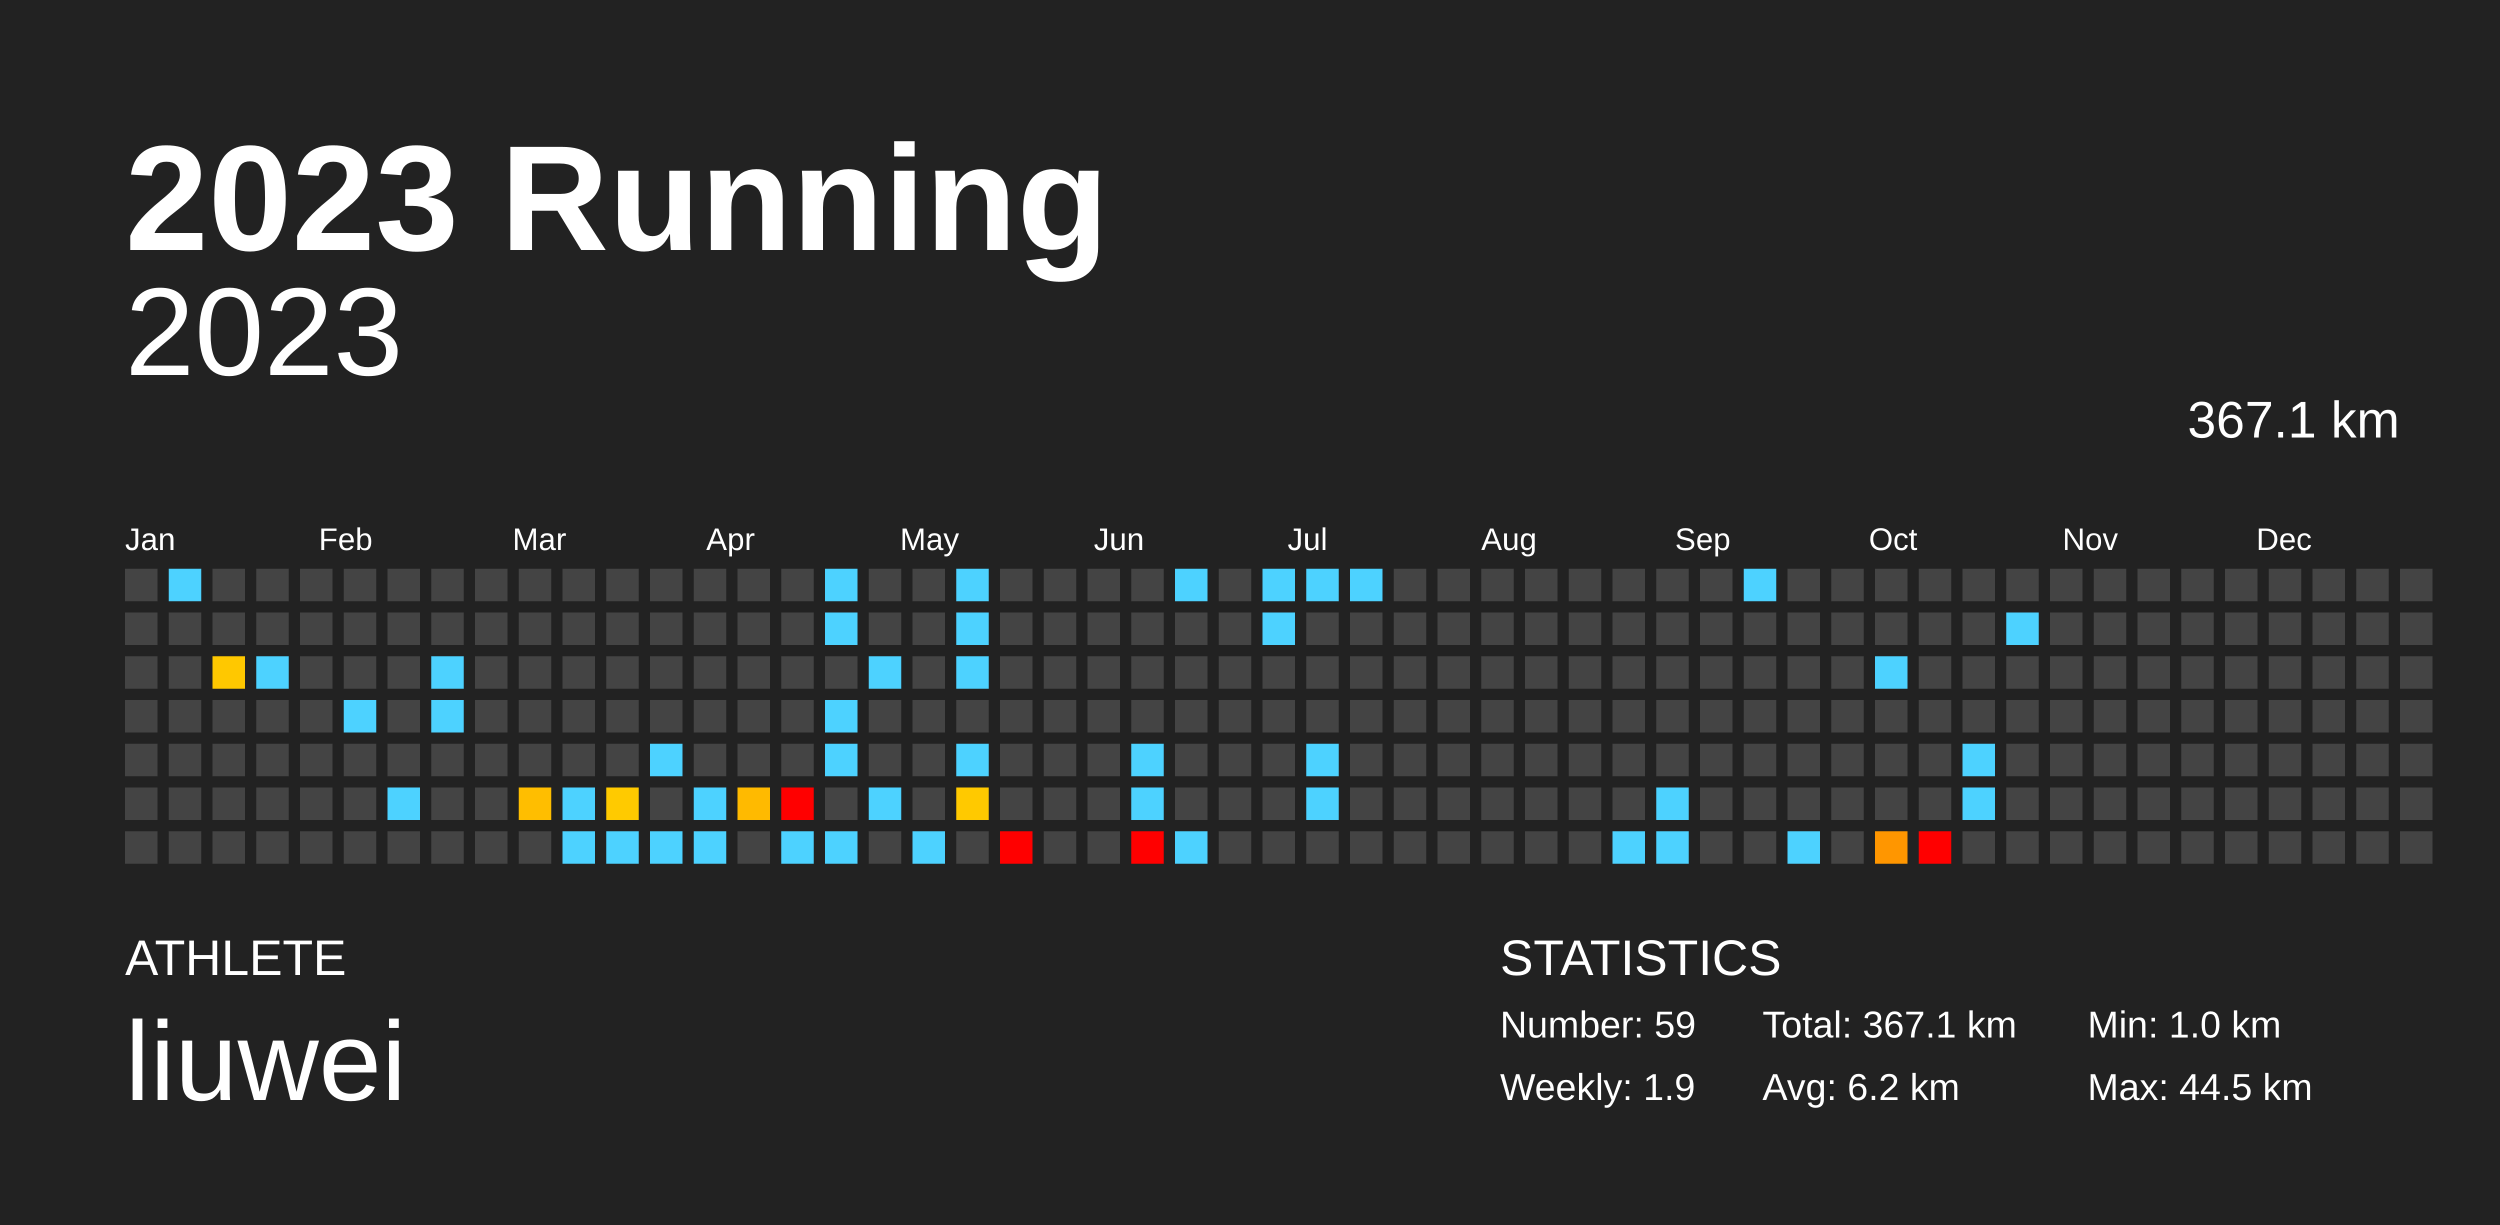
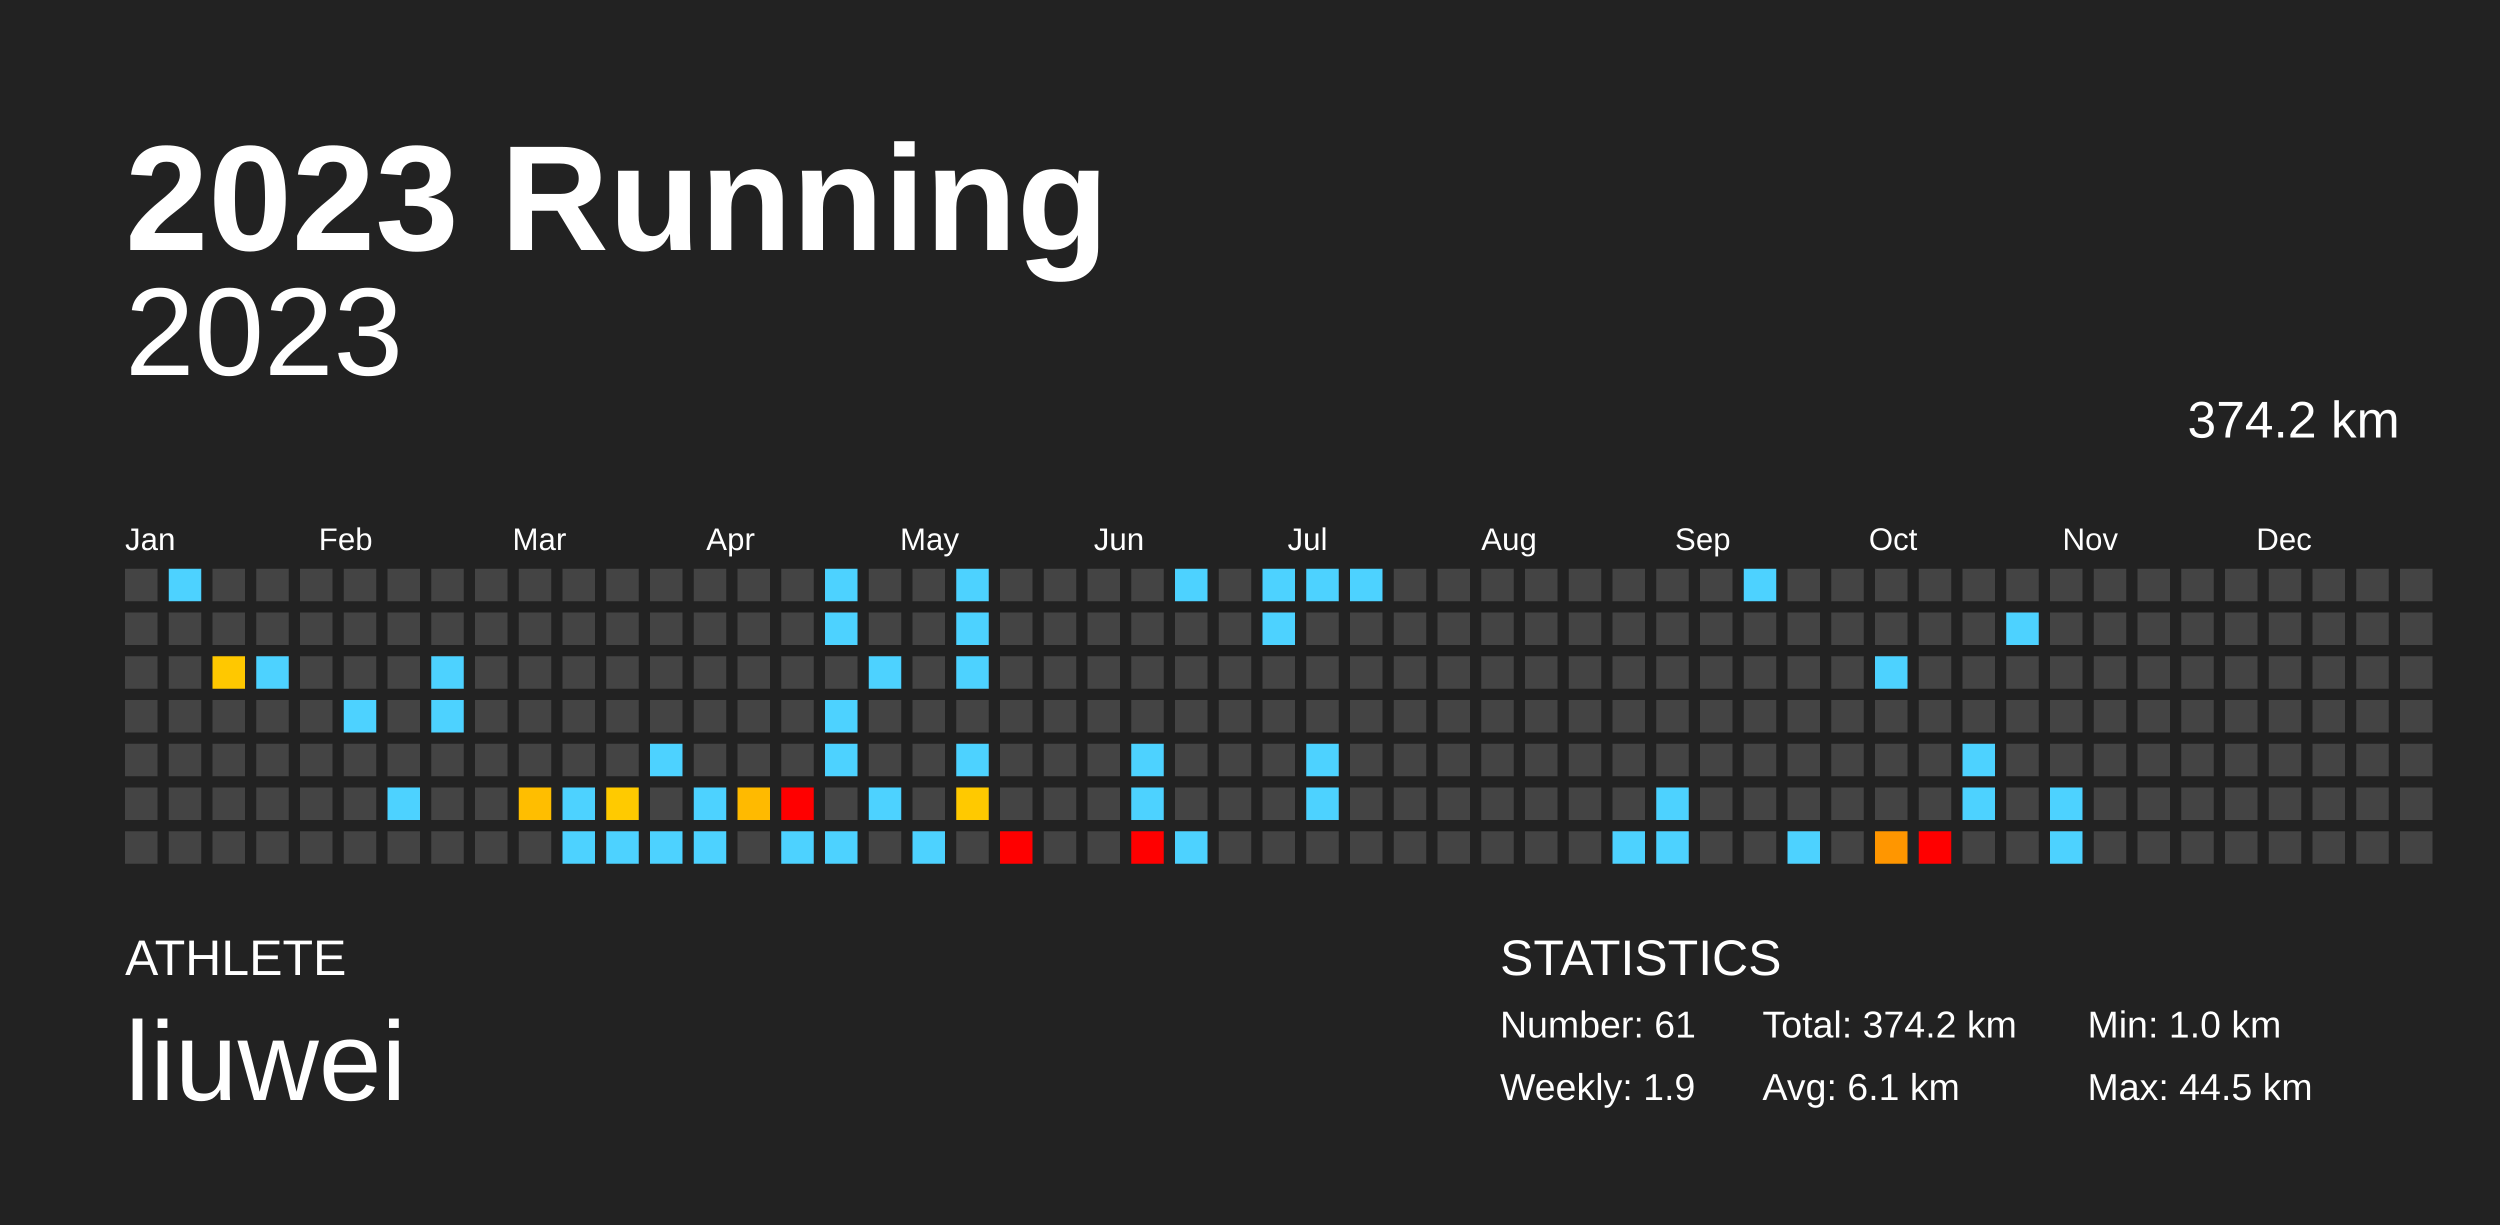
<svg xmlns="http://www.w3.org/2000/svg" baseProfile="full" height="98mm" version="1.1" viewBox="0,0,200,98" width="200mm">
  <defs />
  <rect fill="#222222" height="98" width="200" x="0" y="0" />
  <text fill="#FFFFFF" style="font-size:12px; font-family:Arial; font-weight:bold;" x="10" y="20">2023 Running</text>
  <text fill="#FFFFFF" style="font-size:4px; font-family:Arial" x="10" y="78">ATHLETE</text>
  <text fill="#FFFFFF" style="font-size:9px; font-family:Arial" x="10" y="88">liuwei</text>
  <text fill="#FFFFFF" style="font-size:4px; font-family:Arial" x="120" y="78">STATISTICS</text>
-   <text fill="#FFFFFF" style="font-size:3px; font-family:Arial" x="120" y="83">Number: 59</text>
+   <text fill="#FFFFFF" style="font-size:3px; font-family:Arial" x="120" y="83">Number: 61</text>
  <text fill="#FFFFFF" style="font-size:3px; font-family:Arial" x="120" y="88">Weekly: 1.9</text>
-   <text fill="#FFFFFF" style="font-size:3px; font-family:Arial" x="141" y="83">Total: 367.1 km</text>
-   <text fill="#FFFFFF" style="font-size:3px; font-family:Arial" x="141" y="88">Avg: 6.2 km</text>
+   <text fill="#FFFFFF" style="font-size:3px; font-family:Arial" x="141" y="83">Total: 374.2 km</text>
+   <text fill="#FFFFFF" style="font-size:3px; font-family:Arial" x="141" y="88">Avg: 6.1 km</text>
  <text fill="#FFFFFF" style="font-size:3px; font-family:Arial" x="167" y="83">Min: 1.0 km</text>
  <text fill="#FFFFFF" style="font-size:3px; font-family:Arial" x="167" y="88">Max: 44.5 km</text>
  <text alignment-baseline="hanging" fill="#FFFFFF" style="font-size:10.0px; font-family:Arial;" x="10" y="30">2023</text>
-   <text alignment-baseline="hanging" fill="#FFFFFF" style="font-size:4.125px; font-family:Arial;" x="175" y="35">367.1 km</text>
+   <text alignment-baseline="hanging" fill="#FFFFFF" style="font-size:4.125px; font-family:Arial;" x="175" y="35">374.2 km</text>
  <text fill="#FFFFFF" style="font-size:2.5px; font-family:Arial" x="10.0" y="44">Jan</text>
  <text fill="#FFFFFF" style="font-size:2.5px; font-family:Arial" x="25.5" y="44">Feb</text>
  <text fill="#FFFFFF" style="font-size:2.5px; font-family:Arial" x="41.0" y="44">Mar</text>
  <text fill="#FFFFFF" style="font-size:2.5px; font-family:Arial" x="56.5" y="44">Apr</text>
  <text fill="#FFFFFF" style="font-size:2.5px; font-family:Arial" x="72.0" y="44">May</text>
  <text fill="#FFFFFF" style="font-size:2.5px; font-family:Arial" x="87.5" y="44">Jun</text>
  <text fill="#FFFFFF" style="font-size:2.5px; font-family:Arial" x="103.0" y="44">Jul</text>
  <text fill="#FFFFFF" style="font-size:2.5px; font-family:Arial" x="118.5" y="44">Aug</text>
  <text fill="#FFFFFF" style="font-size:2.5px; font-family:Arial" x="134.0" y="44">Sep</text>
  <text fill="#FFFFFF" style="font-size:2.5px; font-family:Arial" x="149.5" y="44">Oct</text>
  <text fill="#FFFFFF" style="font-size:2.5px; font-family:Arial" x="165.0" y="44">Nov</text>
  <text fill="#FFFFFF" style="font-size:2.5px; font-family:Arial" x="180.5" y="44">Dec</text>
  <rect fill="#444444" height="2.6" width="2.6" x="10.0" y="45.5" />
  <rect fill="#444444" height="2.6" width="2.6" x="10.0" y="49.0" />
  <rect fill="#444444" height="2.6" width="2.6" x="10.0" y="52.5" />
  <rect fill="#444444" height="2.6" width="2.6" x="10.0" y="56.0" />
  <rect fill="#444444" height="2.6" width="2.6" x="10.0" y="59.5" />
  <rect fill="#444444" height="2.6" width="2.6" x="10.0" y="63.0" />
  <rect fill="#444444" height="2.6" width="2.6" x="10.0" y="66.5" />
  <rect fill="#4dd2ff" height="2.6" width="2.6" x="13.5" y="45.5" />
  <rect fill="#444444" height="2.6" width="2.6" x="13.5" y="49.0" />
  <rect fill="#444444" height="2.6" width="2.6" x="13.5" y="52.5" />
  <rect fill="#444444" height="2.6" width="2.6" x="13.5" y="56.0" />
  <rect fill="#444444" height="2.6" width="2.6" x="13.5" y="59.5" />
  <rect fill="#444444" height="2.6" width="2.6" x="13.5" y="63.0" />
  <rect fill="#444444" height="2.6" width="2.6" x="13.5" y="66.5" />
  <rect fill="#444444" height="2.6" width="2.6" x="17.0" y="45.5" />
  <rect fill="#444444" height="2.6" width="2.6" x="17.0" y="49.0" />
  <rect fill="#ffc800" height="2.6" width="2.6" x="17.0" y="52.5" />
  <rect fill="#444444" height="2.6" width="2.6" x="17.0" y="56.0" />
  <rect fill="#444444" height="2.6" width="2.6" x="17.0" y="59.5" />
  <rect fill="#444444" height="2.6" width="2.6" x="17.0" y="63.0" />
  <rect fill="#444444" height="2.6" width="2.6" x="17.0" y="66.5" />
  <rect fill="#444444" height="2.6" width="2.6" x="20.5" y="45.5" />
  <rect fill="#444444" height="2.6" width="2.6" x="20.5" y="49.0" />
  <rect fill="#4dd2ff" height="2.6" width="2.6" x="20.5" y="52.5" />
  <rect fill="#444444" height="2.6" width="2.6" x="20.5" y="56.0" />
  <rect fill="#444444" height="2.6" width="2.6" x="20.5" y="59.5" />
  <rect fill="#444444" height="2.6" width="2.6" x="20.5" y="63.0" />
  <rect fill="#444444" height="2.6" width="2.6" x="20.5" y="66.5" />
  <rect fill="#444444" height="2.6" width="2.6" x="24.0" y="45.5" />
  <rect fill="#444444" height="2.6" width="2.6" x="24.0" y="49.0" />
  <rect fill="#444444" height="2.6" width="2.6" x="24.0" y="52.5" />
  <rect fill="#444444" height="2.6" width="2.6" x="24.0" y="56.0" />
  <rect fill="#444444" height="2.6" width="2.6" x="24.0" y="59.5" />
  <rect fill="#444444" height="2.6" width="2.6" x="24.0" y="63.0" />
  <rect fill="#444444" height="2.6" width="2.6" x="24.0" y="66.5" />
  <rect fill="#444444" height="2.6" width="2.6" x="27.5" y="45.5" />
  <rect fill="#444444" height="2.6" width="2.6" x="27.5" y="49.0" />
  <rect fill="#444444" height="2.6" width="2.6" x="27.5" y="52.5" />
  <rect fill="#4dd2ff" height="2.6" width="2.6" x="27.5" y="56.0" />
  <rect fill="#444444" height="2.6" width="2.6" x="27.5" y="59.5" />
  <rect fill="#444444" height="2.6" width="2.6" x="27.5" y="63.0" />
  <rect fill="#444444" height="2.6" width="2.6" x="27.5" y="66.5" />
  <rect fill="#444444" height="2.6" width="2.6" x="31.0" y="45.5" />
  <rect fill="#444444" height="2.6" width="2.6" x="31.0" y="49.0" />
  <rect fill="#444444" height="2.6" width="2.6" x="31.0" y="52.5" />
  <rect fill="#444444" height="2.6" width="2.6" x="31.0" y="56.0" />
  <rect fill="#444444" height="2.6" width="2.6" x="31.0" y="59.5" />
  <rect fill="#4dd2ff" height="2.6" width="2.6" x="31.0" y="63.0" />
  <rect fill="#444444" height="2.6" width="2.6" x="31.0" y="66.5" />
  <rect fill="#444444" height="2.6" width="2.6" x="34.5" y="45.5" />
  <rect fill="#444444" height="2.6" width="2.6" x="34.5" y="49.0" />
  <rect fill="#4dd2ff" height="2.6" width="2.6" x="34.5" y="52.5" />
  <rect fill="#4dd2ff" height="2.6" width="2.6" x="34.5" y="56.0" />
  <rect fill="#444444" height="2.6" width="2.6" x="34.5" y="59.5" />
  <rect fill="#444444" height="2.6" width="2.6" x="34.5" y="63.0" />
  <rect fill="#444444" height="2.6" width="2.6" x="34.5" y="66.5" />
  <rect fill="#444444" height="2.6" width="2.6" x="38.0" y="45.5" />
  <rect fill="#444444" height="2.6" width="2.6" x="38.0" y="49.0" />
  <rect fill="#444444" height="2.6" width="2.6" x="38.0" y="52.5" />
  <rect fill="#444444" height="2.6" width="2.6" x="38.0" y="56.0" />
  <rect fill="#444444" height="2.6" width="2.6" x="38.0" y="59.5" />
  <rect fill="#444444" height="2.6" width="2.6" x="38.0" y="63.0" />
  <rect fill="#444444" height="2.6" width="2.6" x="38.0" y="66.5" />
  <rect fill="#444444" height="2.6" width="2.6" x="41.5" y="45.5" />
  <rect fill="#444444" height="2.6" width="2.6" x="41.5" y="49.0" />
  <rect fill="#444444" height="2.6" width="2.6" x="41.5" y="52.5" />
  <rect fill="#444444" height="2.6" width="2.6" x="41.5" y="56.0" />
  <rect fill="#444444" height="2.6" width="2.6" x="41.5" y="59.5" />
  <rect fill="#ffbe00" height="2.6" width="2.6" x="41.5" y="63.0" />
  <rect fill="#444444" height="2.6" width="2.6" x="41.5" y="66.5" />
  <rect fill="#444444" height="2.6" width="2.6" x="45.0" y="45.5" />
  <rect fill="#444444" height="2.6" width="2.6" x="45.0" y="49.0" />
  <rect fill="#444444" height="2.6" width="2.6" x="45.0" y="52.5" />
  <rect fill="#444444" height="2.6" width="2.6" x="45.0" y="56.0" />
  <rect fill="#444444" height="2.6" width="2.6" x="45.0" y="59.5" />
  <rect fill="#4dd2ff" height="2.6" width="2.6" x="45.0" y="63.0" />
  <rect fill="#4dd2ff" height="2.6" width="2.6" x="45.0" y="66.5" />
  <rect fill="#444444" height="2.6" width="2.6" x="48.5" y="45.5" />
  <rect fill="#444444" height="2.6" width="2.6" x="48.5" y="49.0" />
  <rect fill="#444444" height="2.6" width="2.6" x="48.5" y="52.5" />
  <rect fill="#444444" height="2.6" width="2.6" x="48.5" y="56.0" />
  <rect fill="#444444" height="2.6" width="2.6" x="48.5" y="59.5" />
  <rect fill="#ffca00" height="2.6" width="2.6" x="48.5" y="63.0" />
  <rect fill="#4dd2ff" height="2.6" width="2.6" x="48.5" y="66.5" />
  <rect fill="#444444" height="2.6" width="2.6" x="52.0" y="45.5" />
  <rect fill="#444444" height="2.6" width="2.6" x="52.0" y="49.0" />
  <rect fill="#444444" height="2.6" width="2.6" x="52.0" y="52.5" />
  <rect fill="#444444" height="2.6" width="2.6" x="52.0" y="56.0" />
  <rect fill="#4dd2ff" height="2.6" width="2.6" x="52.0" y="59.5" />
  <rect fill="#444444" height="2.6" width="2.6" x="52.0" y="63.0" />
  <rect fill="#4dd2ff" height="2.6" width="2.6" x="52.0" y="66.5" />
  <rect fill="#444444" height="2.6" width="2.6" x="55.5" y="45.5" />
  <rect fill="#444444" height="2.6" width="2.6" x="55.5" y="49.0" />
  <rect fill="#444444" height="2.6" width="2.6" x="55.5" y="52.5" />
  <rect fill="#444444" height="2.6" width="2.6" x="55.5" y="56.0" />
  <rect fill="#444444" height="2.6" width="2.6" x="55.5" y="59.5" />
  <rect fill="#4dd2ff" height="2.6" width="2.6" x="55.5" y="63.0" />
  <rect fill="#4dd2ff" height="2.6" width="2.6" x="55.5" y="66.5" />
  <rect fill="#444444" height="2.6" width="2.6" x="59.0" y="45.5" />
  <rect fill="#444444" height="2.6" width="2.6" x="59.0" y="49.0" />
  <rect fill="#444444" height="2.6" width="2.6" x="59.0" y="52.5" />
  <rect fill="#444444" height="2.6" width="2.6" x="59.0" y="56.0" />
  <rect fill="#444444" height="2.6" width="2.6" x="59.0" y="59.5" />
  <rect fill="#ffba00" height="2.6" width="2.6" x="59.0" y="63.0" />
  <rect fill="#444444" height="2.6" width="2.6" x="59.0" y="66.5" />
  <rect fill="#444444" height="2.6" width="2.6" x="62.5" y="45.5" />
  <rect fill="#444444" height="2.6" width="2.6" x="62.5" y="49.0" />
  <rect fill="#444444" height="2.6" width="2.6" x="62.5" y="52.5" />
  <rect fill="#444444" height="2.6" width="2.6" x="62.5" y="56.0" />
  <rect fill="#444444" height="2.6" width="2.6" x="62.5" y="59.5" />
  <rect fill="red" height="2.6" width="2.6" x="62.5" y="63.0" />
  <rect fill="#4dd2ff" height="2.6" width="2.6" x="62.5" y="66.5" />
  <rect fill="#4dd2ff" height="2.6" width="2.6" x="66.0" y="45.5" />
  <rect fill="#4dd2ff" height="2.6" width="2.6" x="66.0" y="49.0" />
  <rect fill="#444444" height="2.6" width="2.6" x="66.0" y="52.5" />
  <rect fill="#4dd2ff" height="2.6" width="2.6" x="66.0" y="56.0" />
  <rect fill="#4dd2ff" height="2.6" width="2.6" x="66.0" y="59.5" />
  <rect fill="#444444" height="2.6" width="2.6" x="66.0" y="63.0" />
  <rect fill="#4dd2ff" height="2.6" width="2.6" x="66.0" y="66.5" />
  <rect fill="#444444" height="2.6" width="2.6" x="69.5" y="45.5" />
  <rect fill="#444444" height="2.6" width="2.6" x="69.5" y="49.0" />
  <rect fill="#4dd2ff" height="2.6" width="2.6" x="69.5" y="52.5" />
  <rect fill="#444444" height="2.6" width="2.6" x="69.5" y="56.0" />
  <rect fill="#444444" height="2.6" width="2.6" x="69.5" y="59.5" />
  <rect fill="#4dd2ff" height="2.6" width="2.6" x="69.5" y="63.0" />
  <rect fill="#444444" height="2.6" width="2.6" x="69.5" y="66.5" />
  <rect fill="#444444" height="2.6" width="2.6" x="73.0" y="45.5" />
  <rect fill="#444444" height="2.6" width="2.6" x="73.0" y="49.0" />
  <rect fill="#444444" height="2.6" width="2.6" x="73.0" y="52.5" />
  <rect fill="#444444" height="2.6" width="2.6" x="73.0" y="56.0" />
  <rect fill="#444444" height="2.6" width="2.6" x="73.0" y="59.5" />
  <rect fill="#444444" height="2.6" width="2.6" x="73.0" y="63.0" />
  <rect fill="#4dd2ff" height="2.6" width="2.6" x="73.0" y="66.5" />
  <rect fill="#4dd2ff" height="2.6" width="2.6" x="76.5" y="45.5" />
  <rect fill="#4dd2ff" height="2.6" width="2.6" x="76.5" y="49.0" />
  <rect fill="#4dd2ff" height="2.6" width="2.6" x="76.5" y="52.5" />
  <rect fill="#444444" height="2.6" width="2.6" x="76.5" y="56.0" />
  <rect fill="#4dd2ff" height="2.6" width="2.6" x="76.5" y="59.5" />
  <rect fill="#ffc900" height="2.6" width="2.6" x="76.5" y="63.0" />
  <rect fill="#444444" height="2.6" width="2.6" x="76.5" y="66.5" />
  <rect fill="#444444" height="2.6" width="2.6" x="80.0" y="45.5" />
  <rect fill="#444444" height="2.6" width="2.6" x="80.0" y="49.0" />
  <rect fill="#444444" height="2.6" width="2.6" x="80.0" y="52.5" />
  <rect fill="#444444" height="2.6" width="2.6" x="80.0" y="56.0" />
  <rect fill="#444444" height="2.6" width="2.6" x="80.0" y="59.5" />
  <rect fill="#444444" height="2.6" width="2.6" x="80.0" y="63.0" />
  <rect fill="red" height="2.6" width="2.6" x="80.0" y="66.5" />
  <rect fill="#444444" height="2.6" width="2.6" x="83.5" y="45.5" />
  <rect fill="#444444" height="2.6" width="2.6" x="83.5" y="49.0" />
  <rect fill="#444444" height="2.6" width="2.6" x="83.5" y="52.5" />
  <rect fill="#444444" height="2.6" width="2.6" x="83.5" y="56.0" />
  <rect fill="#444444" height="2.6" width="2.6" x="83.5" y="59.5" />
  <rect fill="#444444" height="2.6" width="2.6" x="83.5" y="63.0" />
  <rect fill="#444444" height="2.6" width="2.6" x="83.5" y="66.5" />
  <rect fill="#444444" height="2.6" width="2.6" x="87.0" y="45.5" />
  <rect fill="#444444" height="2.6" width="2.6" x="87.0" y="49.0" />
  <rect fill="#444444" height="2.6" width="2.6" x="87.0" y="52.5" />
  <rect fill="#444444" height="2.6" width="2.6" x="87.0" y="56.0" />
  <rect fill="#444444" height="2.6" width="2.6" x="87.0" y="59.5" />
  <rect fill="#444444" height="2.6" width="2.6" x="87.0" y="63.0" />
  <rect fill="#444444" height="2.6" width="2.6" x="87.0" y="66.5" />
  <rect fill="#444444" height="2.6" width="2.6" x="90.5" y="45.5" />
  <rect fill="#444444" height="2.6" width="2.6" x="90.5" y="49.0" />
  <rect fill="#444444" height="2.6" width="2.6" x="90.5" y="52.5" />
  <rect fill="#444444" height="2.6" width="2.6" x="90.5" y="56.0" />
  <rect fill="#4dd2ff" height="2.6" width="2.6" x="90.5" y="59.5" />
  <rect fill="#4dd2ff" height="2.6" width="2.6" x="90.5" y="63.0" />
  <rect fill="red" height="2.6" width="2.6" x="90.5" y="66.5" />
  <rect fill="#4dd2ff" height="2.6" width="2.6" x="94.0" y="45.5" />
  <rect fill="#444444" height="2.6" width="2.6" x="94.0" y="49.0" />
  <rect fill="#444444" height="2.6" width="2.6" x="94.0" y="52.5" />
  <rect fill="#444444" height="2.6" width="2.6" x="94.0" y="56.0" />
  <rect fill="#444444" height="2.6" width="2.6" x="94.0" y="59.5" />
  <rect fill="#444444" height="2.6" width="2.6" x="94.0" y="63.0" />
  <rect fill="#4dd2ff" height="2.6" width="2.6" x="94.0" y="66.5" />
  <rect fill="#444444" height="2.6" width="2.6" x="97.5" y="45.5" />
  <rect fill="#444444" height="2.6" width="2.6" x="97.5" y="49.0" />
  <rect fill="#444444" height="2.6" width="2.6" x="97.5" y="52.5" />
  <rect fill="#444444" height="2.6" width="2.6" x="97.5" y="56.0" />
  <rect fill="#444444" height="2.6" width="2.6" x="97.5" y="59.5" />
  <rect fill="#444444" height="2.6" width="2.6" x="97.5" y="63.0" />
  <rect fill="#444444" height="2.6" width="2.6" x="97.5" y="66.5" />
  <rect fill="#4dd2ff" height="2.6" width="2.6" x="101.0" y="45.5" />
  <rect fill="#4dd2ff" height="2.6" width="2.6" x="101.0" y="49.0" />
  <rect fill="#444444" height="2.6" width="2.6" x="101.0" y="52.5" />
  <rect fill="#444444" height="2.6" width="2.6" x="101.0" y="56.0" />
  <rect fill="#444444" height="2.6" width="2.6" x="101.0" y="59.5" />
  <rect fill="#444444" height="2.6" width="2.6" x="101.0" y="63.0" />
  <rect fill="#444444" height="2.6" width="2.6" x="101.0" y="66.5" />
  <rect fill="#4dd2ff" height="2.6" width="2.6" x="104.5" y="45.5" />
  <rect fill="#444444" height="2.6" width="2.6" x="104.5" y="49.0" />
  <rect fill="#444444" height="2.6" width="2.6" x="104.5" y="52.5" />
  <rect fill="#444444" height="2.6" width="2.6" x="104.5" y="56.0" />
  <rect fill="#4dd2ff" height="2.6" width="2.6" x="104.5" y="59.5" />
  <rect fill="#4dd2ff" height="2.6" width="2.6" x="104.5" y="63.0" />
  <rect fill="#444444" height="2.6" width="2.6" x="104.5" y="66.5" />
  <rect fill="#4dd2ff" height="2.6" width="2.6" x="108.0" y="45.5" />
  <rect fill="#444444" height="2.6" width="2.6" x="108.0" y="49.0" />
  <rect fill="#444444" height="2.6" width="2.6" x="108.0" y="52.5" />
  <rect fill="#444444" height="2.6" width="2.6" x="108.0" y="56.0" />
  <rect fill="#444444" height="2.6" width="2.6" x="108.0" y="59.5" />
  <rect fill="#444444" height="2.6" width="2.6" x="108.0" y="63.0" />
  <rect fill="#444444" height="2.6" width="2.6" x="108.0" y="66.5" />
  <rect fill="#444444" height="2.6" width="2.6" x="111.5" y="45.5" />
  <rect fill="#444444" height="2.6" width="2.6" x="111.5" y="49.0" />
  <rect fill="#444444" height="2.6" width="2.6" x="111.5" y="52.5" />
  <rect fill="#444444" height="2.6" width="2.6" x="111.5" y="56.0" />
  <rect fill="#444444" height="2.6" width="2.6" x="111.5" y="59.5" />
  <rect fill="#444444" height="2.6" width="2.6" x="111.5" y="63.0" />
  <rect fill="#444444" height="2.6" width="2.6" x="111.5" y="66.5" />
  <rect fill="#444444" height="2.6" width="2.6" x="115.0" y="45.5" />
  <rect fill="#444444" height="2.6" width="2.6" x="115.0" y="49.0" />
  <rect fill="#444444" height="2.6" width="2.6" x="115.0" y="52.5" />
  <rect fill="#444444" height="2.6" width="2.6" x="115.0" y="56.0" />
  <rect fill="#444444" height="2.6" width="2.6" x="115.0" y="59.5" />
  <rect fill="#444444" height="2.6" width="2.6" x="115.0" y="63.0" />
  <rect fill="#444444" height="2.6" width="2.6" x="115.0" y="66.5" />
  <rect fill="#444444" height="2.6" width="2.6" x="118.5" y="45.5" />
  <rect fill="#444444" height="2.6" width="2.6" x="118.5" y="49.0" />
  <rect fill="#444444" height="2.6" width="2.6" x="118.5" y="52.5" />
  <rect fill="#444444" height="2.6" width="2.6" x="118.5" y="56.0" />
  <rect fill="#444444" height="2.6" width="2.6" x="118.5" y="59.5" />
  <rect fill="#444444" height="2.6" width="2.6" x="118.5" y="63.0" />
  <rect fill="#444444" height="2.6" width="2.6" x="118.5" y="66.5" />
  <rect fill="#444444" height="2.6" width="2.6" x="122.0" y="45.5" />
  <rect fill="#444444" height="2.6" width="2.6" x="122.0" y="49.0" />
  <rect fill="#444444" height="2.6" width="2.6" x="122.0" y="52.5" />
  <rect fill="#444444" height="2.6" width="2.6" x="122.0" y="56.0" />
  <rect fill="#444444" height="2.6" width="2.6" x="122.0" y="59.5" />
  <rect fill="#444444" height="2.6" width="2.6" x="122.0" y="63.0" />
  <rect fill="#444444" height="2.6" width="2.6" x="122.0" y="66.5" />
  <rect fill="#444444" height="2.6" width="2.6" x="125.5" y="45.5" />
  <rect fill="#444444" height="2.6" width="2.6" x="125.5" y="49.0" />
  <rect fill="#444444" height="2.6" width="2.6" x="125.5" y="52.5" />
  <rect fill="#444444" height="2.6" width="2.6" x="125.5" y="56.0" />
  <rect fill="#444444" height="2.6" width="2.6" x="125.5" y="59.5" />
  <rect fill="#444444" height="2.6" width="2.6" x="125.5" y="63.0" />
  <rect fill="#444444" height="2.6" width="2.6" x="125.5" y="66.5" />
  <rect fill="#444444" height="2.6" width="2.6" x="129.0" y="45.5" />
  <rect fill="#444444" height="2.6" width="2.6" x="129.0" y="49.0" />
  <rect fill="#444444" height="2.6" width="2.6" x="129.0" y="52.5" />
  <rect fill="#444444" height="2.6" width="2.6" x="129.0" y="56.0" />
  <rect fill="#444444" height="2.6" width="2.6" x="129.0" y="59.5" />
  <rect fill="#444444" height="2.6" width="2.6" x="129.0" y="63.0" />
  <rect fill="#4dd2ff" height="2.6" width="2.6" x="129.0" y="66.5" />
  <rect fill="#444444" height="2.6" width="2.6" x="132.5" y="45.5" />
  <rect fill="#444444" height="2.6" width="2.6" x="132.5" y="49.0" />
  <rect fill="#444444" height="2.6" width="2.6" x="132.5" y="52.5" />
  <rect fill="#444444" height="2.6" width="2.6" x="132.5" y="56.0" />
  <rect fill="#444444" height="2.6" width="2.6" x="132.5" y="59.5" />
  <rect fill="#4dd2ff" height="2.6" width="2.6" x="132.5" y="63.0" />
  <rect fill="#4dd2ff" height="2.6" width="2.6" x="132.5" y="66.5" />
  <rect fill="#444444" height="2.6" width="2.6" x="136.0" y="45.5" />
  <rect fill="#444444" height="2.6" width="2.6" x="136.0" y="49.0" />
  <rect fill="#444444" height="2.6" width="2.6" x="136.0" y="52.5" />
  <rect fill="#444444" height="2.6" width="2.6" x="136.0" y="56.0" />
  <rect fill="#444444" height="2.6" width="2.6" x="136.0" y="59.5" />
  <rect fill="#444444" height="2.6" width="2.6" x="136.0" y="63.0" />
  <rect fill="#444444" height="2.6" width="2.6" x="136.0" y="66.5" />
  <rect fill="#4dd2ff" height="2.6" width="2.6" x="139.5" y="45.5" />
  <rect fill="#444444" height="2.6" width="2.6" x="139.5" y="49.0" />
  <rect fill="#444444" height="2.6" width="2.6" x="139.5" y="52.5" />
  <rect fill="#444444" height="2.6" width="2.6" x="139.5" y="56.0" />
  <rect fill="#444444" height="2.6" width="2.6" x="139.5" y="59.5" />
  <rect fill="#444444" height="2.6" width="2.6" x="139.5" y="63.0" />
  <rect fill="#444444" height="2.6" width="2.6" x="139.5" y="66.5" />
  <rect fill="#444444" height="2.6" width="2.6" x="143.0" y="45.5" />
  <rect fill="#444444" height="2.6" width="2.6" x="143.0" y="49.0" />
  <rect fill="#444444" height="2.6" width="2.6" x="143.0" y="52.5" />
  <rect fill="#444444" height="2.6" width="2.6" x="143.0" y="56.0" />
  <rect fill="#444444" height="2.6" width="2.6" x="143.0" y="59.5" />
  <rect fill="#444444" height="2.6" width="2.6" x="143.0" y="63.0" />
  <rect fill="#4dd2ff" height="2.6" width="2.6" x="143.0" y="66.5" />
  <rect fill="#444444" height="2.6" width="2.6" x="146.5" y="45.5" />
  <rect fill="#444444" height="2.6" width="2.6" x="146.5" y="49.0" />
  <rect fill="#444444" height="2.6" width="2.6" x="146.5" y="52.5" />
  <rect fill="#444444" height="2.6" width="2.6" x="146.5" y="56.0" />
  <rect fill="#444444" height="2.6" width="2.6" x="146.5" y="59.5" />
  <rect fill="#444444" height="2.6" width="2.6" x="146.5" y="63.0" />
  <rect fill="#444444" height="2.6" width="2.6" x="146.5" y="66.5" />
  <rect fill="#444444" height="2.6" width="2.6" x="150.0" y="45.5" />
  <rect fill="#444444" height="2.6" width="2.6" x="150.0" y="49.0" />
  <rect fill="#4dd2ff" height="2.6" width="2.6" x="150.0" y="52.5" />
  <rect fill="#444444" height="2.6" width="2.6" x="150.0" y="56.0" />
  <rect fill="#444444" height="2.6" width="2.6" x="150.0" y="59.5" />
  <rect fill="#444444" height="2.6" width="2.6" x="150.0" y="63.0" />
  <rect fill="#ff9600" height="2.6" width="2.6" x="150.0" y="66.5" />
  <rect fill="#444444" height="2.6" width="2.6" x="153.5" y="45.5" />
  <rect fill="#444444" height="2.6" width="2.6" x="153.5" y="49.0" />
  <rect fill="#444444" height="2.6" width="2.6" x="153.5" y="52.5" />
  <rect fill="#444444" height="2.6" width="2.6" x="153.5" y="56.0" />
  <rect fill="#444444" height="2.6" width="2.6" x="153.5" y="59.5" />
  <rect fill="#444444" height="2.6" width="2.6" x="153.5" y="63.0" />
  <rect fill="red" height="2.6" width="2.6" x="153.5" y="66.5" />
  <rect fill="#444444" height="2.6" width="2.6" x="157.0" y="45.5" />
  <rect fill="#444444" height="2.6" width="2.6" x="157.0" y="49.0" />
  <rect fill="#444444" height="2.6" width="2.6" x="157.0" y="52.5" />
  <rect fill="#444444" height="2.6" width="2.6" x="157.0" y="56.0" />
  <rect fill="#4dd2ff" height="2.6" width="2.6" x="157.0" y="59.5" />
  <rect fill="#4dd2ff" height="2.6" width="2.6" x="157.0" y="63.0" />
  <rect fill="#444444" height="2.6" width="2.6" x="157.0" y="66.5" />
  <rect fill="#444444" height="2.6" width="2.6" x="160.5" y="45.5" />
  <rect fill="#4dd2ff" height="2.6" width="2.6" x="160.5" y="49.0" />
  <rect fill="#444444" height="2.6" width="2.6" x="160.5" y="52.5" />
  <rect fill="#444444" height="2.6" width="2.6" x="160.5" y="56.0" />
  <rect fill="#444444" height="2.6" width="2.6" x="160.5" y="59.5" />
  <rect fill="#444444" height="2.6" width="2.6" x="160.5" y="63.0" />
  <rect fill="#444444" height="2.6" width="2.6" x="160.5" y="66.5" />
  <rect fill="#444444" height="2.6" width="2.6" x="164.0" y="45.5" />
  <rect fill="#444444" height="2.6" width="2.6" x="164.0" y="49.0" />
  <rect fill="#444444" height="2.6" width="2.6" x="164.0" y="52.5" />
  <rect fill="#444444" height="2.6" width="2.6" x="164.0" y="56.0" />
  <rect fill="#444444" height="2.6" width="2.6" x="164.0" y="59.5" />
-   <rect fill="#444444" height="2.6" width="2.6" x="164.0" y="63.0" />
-   <rect fill="#444444" height="2.6" width="2.6" x="164.0" y="66.5" />
+   <rect fill="#4dd2ff" height="2.6" width="2.6" x="164.0" y="63.0" />
+   <rect fill="#4dd2ff" height="2.6" width="2.6" x="164.0" y="66.5" />
  <rect fill="#444444" height="2.6" width="2.6" x="167.5" y="45.5" />
  <rect fill="#444444" height="2.6" width="2.6" x="167.5" y="49.0" />
  <rect fill="#444444" height="2.6" width="2.6" x="167.5" y="52.5" />
  <rect fill="#444444" height="2.6" width="2.6" x="167.5" y="56.0" />
  <rect fill="#444444" height="2.6" width="2.6" x="167.5" y="59.5" />
  <rect fill="#444444" height="2.6" width="2.6" x="167.5" y="63.0" />
  <rect fill="#444444" height="2.6" width="2.6" x="167.5" y="66.5" />
  <rect fill="#444444" height="2.6" width="2.6" x="171.0" y="45.5" />
  <rect fill="#444444" height="2.6" width="2.6" x="171.0" y="49.0" />
  <rect fill="#444444" height="2.6" width="2.6" x="171.0" y="52.5" />
  <rect fill="#444444" height="2.6" width="2.6" x="171.0" y="56.0" />
  <rect fill="#444444" height="2.6" width="2.6" x="171.0" y="59.5" />
  <rect fill="#444444" height="2.6" width="2.6" x="171.0" y="63.0" />
  <rect fill="#444444" height="2.6" width="2.6" x="171.0" y="66.5" />
  <rect fill="#444444" height="2.6" width="2.6" x="174.5" y="45.5" />
  <rect fill="#444444" height="2.6" width="2.6" x="174.5" y="49.0" />
  <rect fill="#444444" height="2.6" width="2.6" x="174.5" y="52.5" />
  <rect fill="#444444" height="2.6" width="2.6" x="174.5" y="56.0" />
  <rect fill="#444444" height="2.6" width="2.6" x="174.5" y="59.5" />
  <rect fill="#444444" height="2.6" width="2.6" x="174.5" y="63.0" />
  <rect fill="#444444" height="2.6" width="2.6" x="174.5" y="66.5" />
  <rect fill="#444444" height="2.6" width="2.6" x="178.0" y="45.5" />
  <rect fill="#444444" height="2.6" width="2.6" x="178.0" y="49.0" />
  <rect fill="#444444" height="2.6" width="2.6" x="178.0" y="52.5" />
  <rect fill="#444444" height="2.6" width="2.6" x="178.0" y="56.0" />
  <rect fill="#444444" height="2.6" width="2.6" x="178.0" y="59.5" />
  <rect fill="#444444" height="2.6" width="2.6" x="178.0" y="63.0" />
  <rect fill="#444444" height="2.6" width="2.6" x="178.0" y="66.5" />
  <rect fill="#444444" height="2.6" width="2.6" x="181.5" y="45.5" />
  <rect fill="#444444" height="2.6" width="2.6" x="181.5" y="49.0" />
  <rect fill="#444444" height="2.6" width="2.6" x="181.5" y="52.5" />
  <rect fill="#444444" height="2.6" width="2.6" x="181.5" y="56.0" />
  <rect fill="#444444" height="2.6" width="2.6" x="181.5" y="59.5" />
  <rect fill="#444444" height="2.6" width="2.6" x="181.5" y="63.0" />
  <rect fill="#444444" height="2.6" width="2.6" x="181.5" y="66.5" />
  <rect fill="#444444" height="2.6" width="2.6" x="185.0" y="45.5" />
  <rect fill="#444444" height="2.6" width="2.6" x="185.0" y="49.0" />
  <rect fill="#444444" height="2.6" width="2.6" x="185.0" y="52.5" />
  <rect fill="#444444" height="2.6" width="2.6" x="185.0" y="56.0" />
  <rect fill="#444444" height="2.6" width="2.6" x="185.0" y="59.5" />
  <rect fill="#444444" height="2.6" width="2.6" x="185.0" y="63.0" />
  <rect fill="#444444" height="2.6" width="2.6" x="185.0" y="66.5" />
  <rect fill="#444444" height="2.6" width="2.6" x="188.5" y="45.5" />
  <rect fill="#444444" height="2.6" width="2.6" x="188.5" y="49.0" />
  <rect fill="#444444" height="2.6" width="2.6" x="188.5" y="52.5" />
  <rect fill="#444444" height="2.6" width="2.6" x="188.5" y="56.0" />
  <rect fill="#444444" height="2.6" width="2.6" x="188.5" y="59.5" />
  <rect fill="#444444" height="2.6" width="2.6" x="188.5" y="63.0" />
  <rect fill="#444444" height="2.6" width="2.6" x="188.5" y="66.5" />
  <rect fill="#444444" height="2.6" width="2.6" x="192.0" y="45.5" />
  <rect fill="#444444" height="2.6" width="2.6" x="192.0" y="49.0" />
  <rect fill="#444444" height="2.6" width="2.6" x="192.0" y="52.5" />
  <rect fill="#444444" height="2.6" width="2.6" x="192.0" y="56.0" />
  <rect fill="#444444" height="2.6" width="2.6" x="192.0" y="59.5" />
  <rect fill="#444444" height="2.6" width="2.6" x="192.0" y="63.0" />
  <rect fill="#444444" height="2.6" width="2.6" x="192.0" y="66.5" />
</svg>
